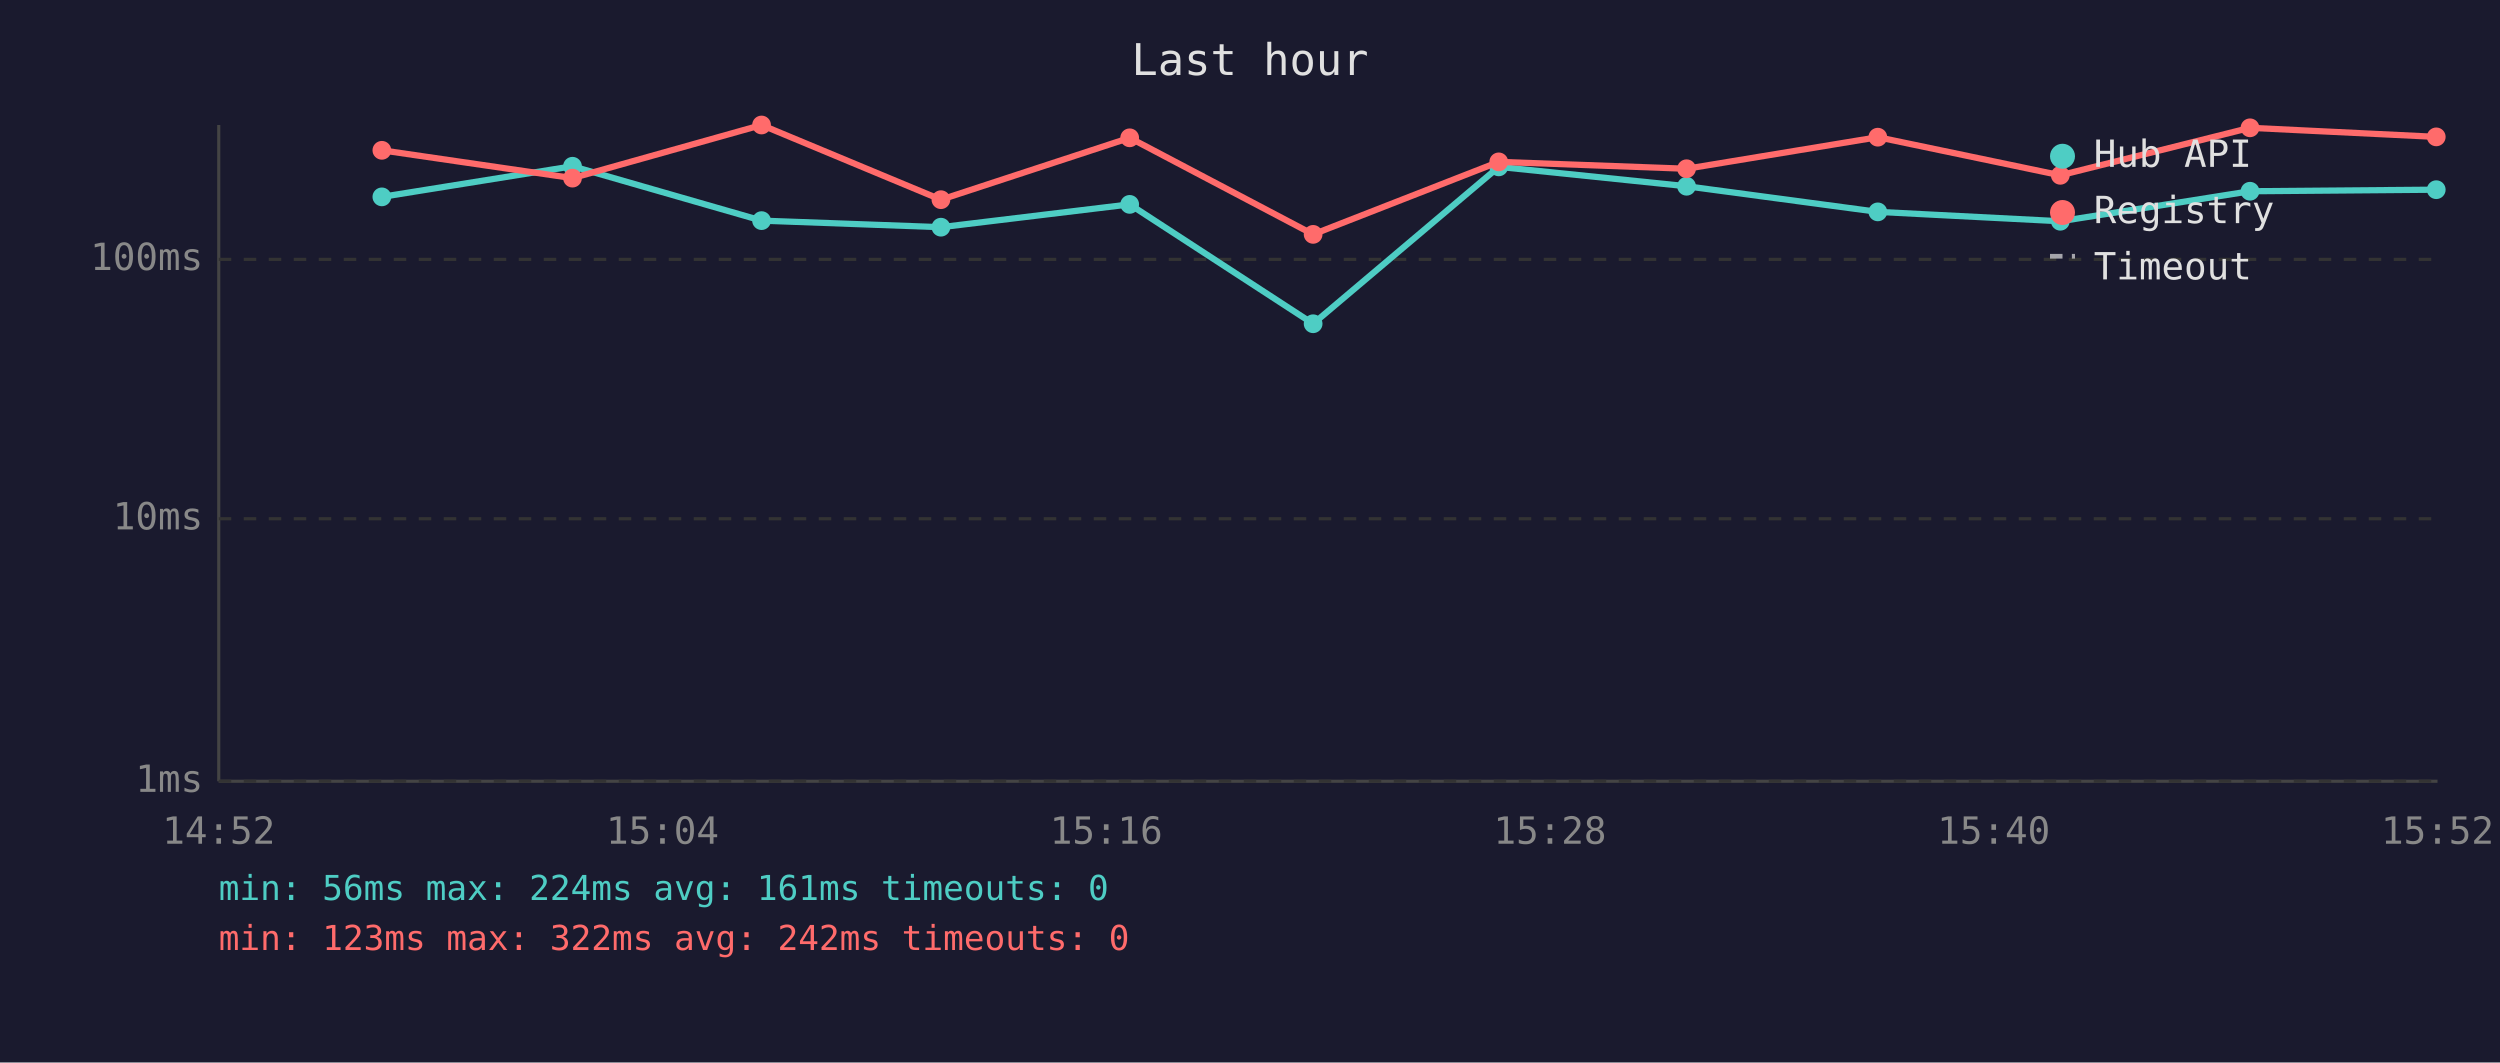
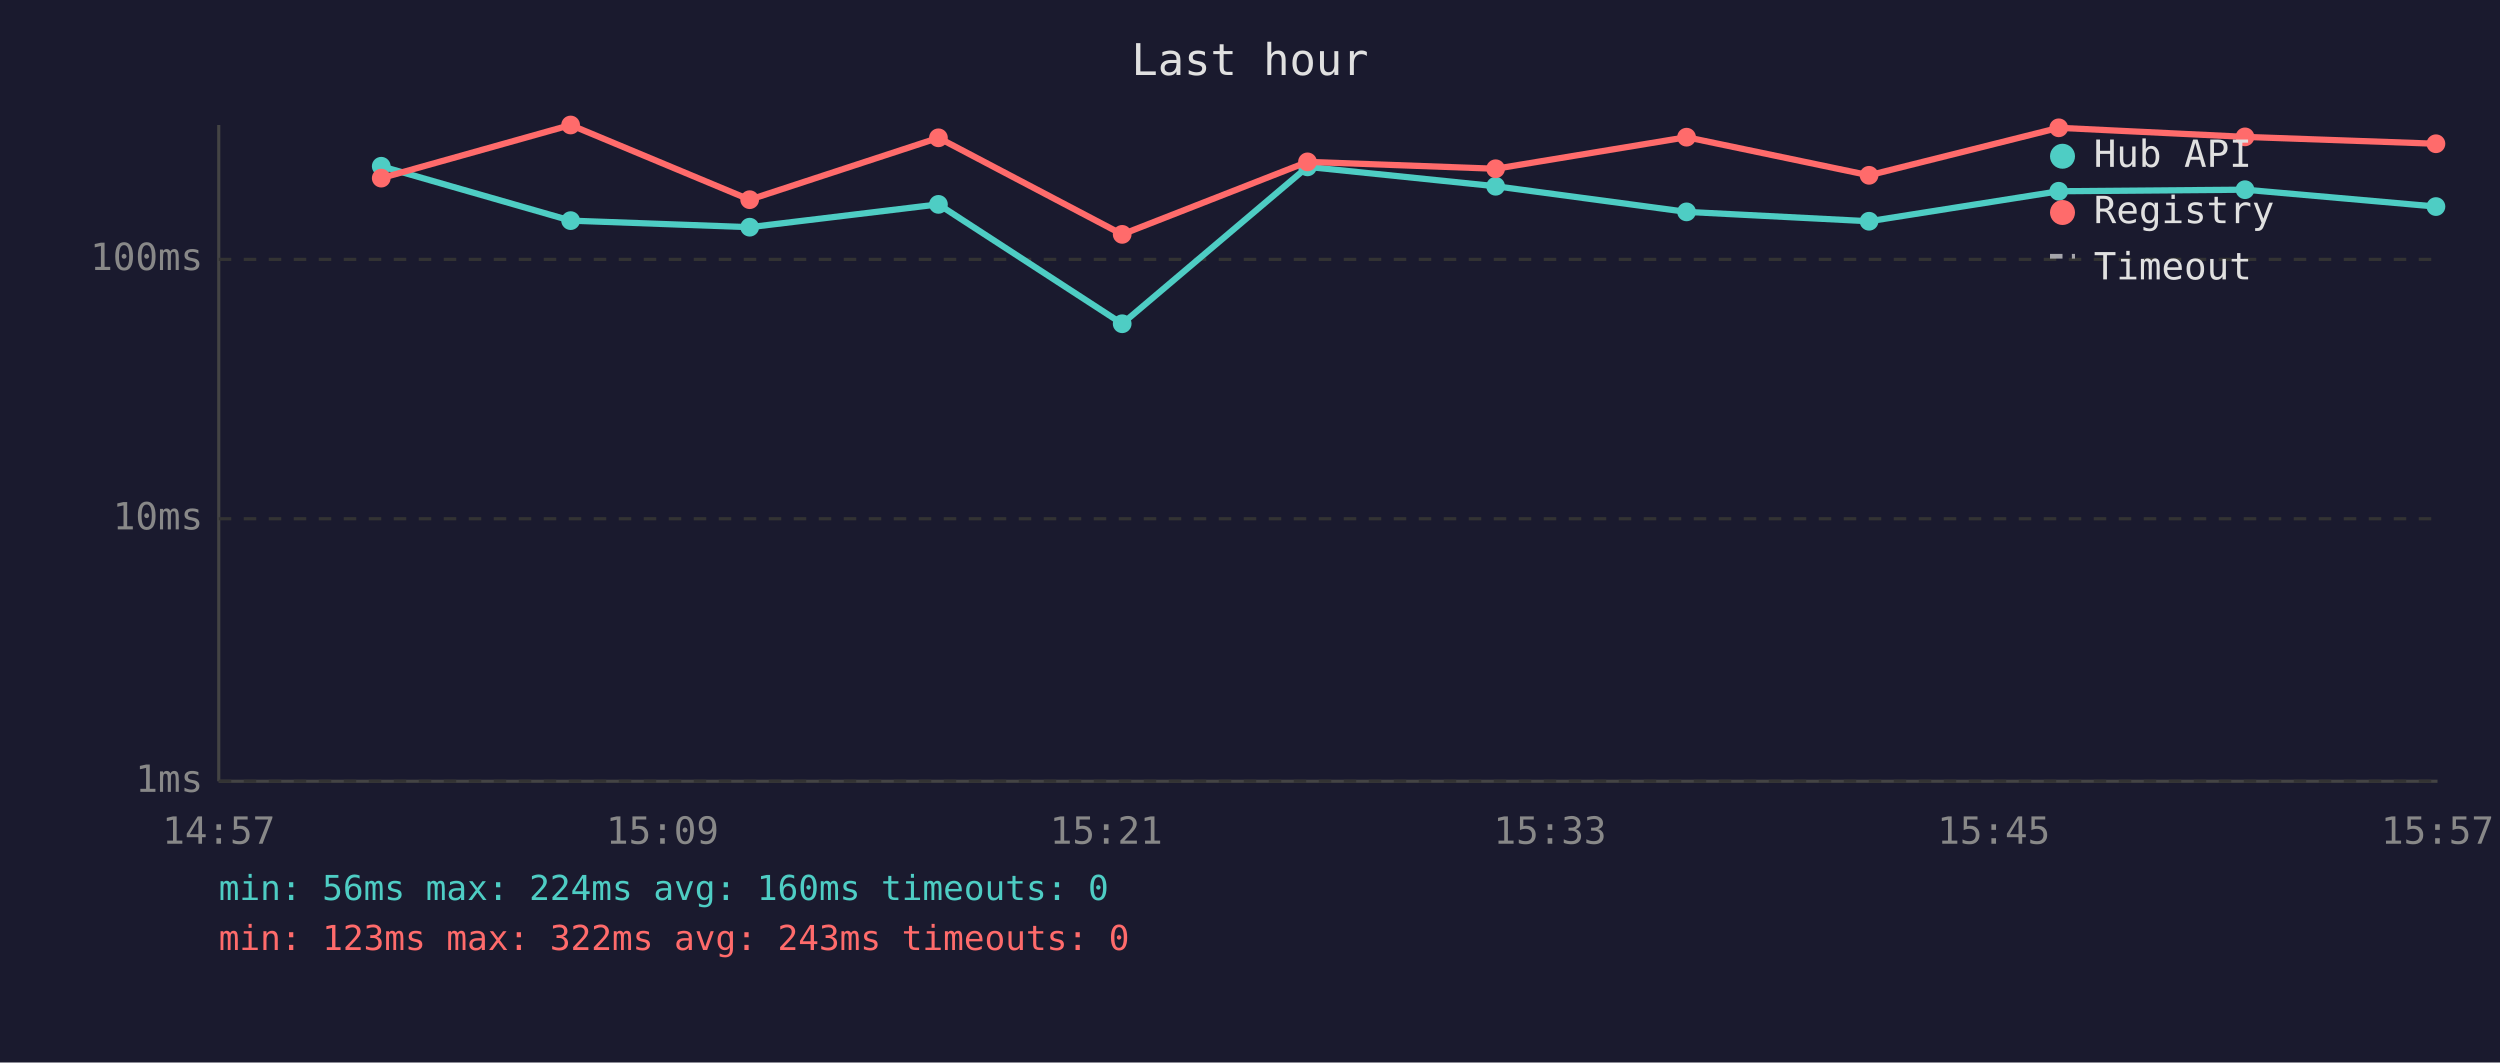
<svg xmlns="http://www.w3.org/2000/svg" viewBox="0 0 800 340" font-family="monospace" font-size="12">
  <rect width="800" height="340" fill="#1a1a2e" />
  <text x="400" y="24" fill="#e0e0e0" font-size="14" text-anchor="middle">Last hour</text>
  <line x1="70" y1="40" x2="70" y2="250" stroke="#444" stroke-width="1" />
  <line x1="70" y1="250" x2="780" y2="250" stroke="#444" stroke-width="1" />
  <line x1="70" y1="250" x2="780" y2="250" stroke="#333" stroke-width="1" stroke-dasharray="4" />
  <text x="65" y="250" fill="#888" text-anchor="end" dominant-baseline="middle">1ms</text>
  <line x1="70" y1="166" x2="780" y2="166" stroke="#333" stroke-width="1" stroke-dasharray="4" />
  <text x="65" y="166" fill="#888" text-anchor="end" dominant-baseline="middle">10ms</text>
  <line x1="70" y1="83" x2="780" y2="83" stroke="#333" stroke-width="1" stroke-dasharray="4" />
  <text x="65" y="83" fill="#888" text-anchor="end" dominant-baseline="middle">100ms</text>
-   <text x="70" y="270" fill="#888" text-anchor="middle">14:52</text>
-   <text x="212" y="270" fill="#888" text-anchor="middle">15:04</text>
-   <text x="354" y="270" fill="#888" text-anchor="middle">15:16</text>
-   <text x="496" y="270" fill="#888" text-anchor="middle">15:28</text>
-   <text x="638" y="270" fill="#888" text-anchor="middle">15:40</text>
-   <text x="780" y="270" fill="#888" text-anchor="middle">15:52</text>
-   <polyline points="122.2,63.0 183.2,53.2 243.7,70.6 301.1,72.7 361.5,65.4 420.2,103.6 479.6,53.4 539.7,59.6 600.9,67.8 659.3,70.8 720.0,61.2 779.6,60.7" fill="none" stroke="#4ecdc4" stroke-width="2" opacity="1" />
-   <circle cx="122.2" cy="63.0" r="3" fill="#4ecdc4" />
-   <circle cx="183.2" cy="53.2" r="3" fill="#4ecdc4" />
-   <circle cx="243.7" cy="70.6" r="3" fill="#4ecdc4" />
-   <circle cx="301.1" cy="72.7" r="3" fill="#4ecdc4" />
-   <circle cx="361.5" cy="65.4" r="3" fill="#4ecdc4" />
-   <circle cx="420.2" cy="103.6" r="3" fill="#4ecdc4" />
-   <circle cx="479.6" cy="53.4" r="3" fill="#4ecdc4" />
-   <circle cx="539.7" cy="59.6" r="3" fill="#4ecdc4" />
-   <circle cx="600.9" cy="67.8" r="3" fill="#4ecdc4" />
-   <circle cx="659.3" cy="70.8" r="3" fill="#4ecdc4" />
-   <circle cx="720.0" cy="61.2" r="3" fill="#4ecdc4" />
-   <circle cx="779.6" cy="60.7" r="3" fill="#4ecdc4" />
-   <polyline points="122.2,48.1 183.2,57.0 243.7,40.0 301.1,63.9 361.5,44.1 420.2,75.0 479.6,51.8 539.7,54.0 600.9,43.9 659.3,56.1 720.0,40.9 779.6,43.8" fill="none" stroke="#ff6b6b" stroke-width="2" opacity="1" />
-   <circle cx="122.2" cy="48.1" r="3" fill="#ff6b6b" />
-   <circle cx="183.2" cy="57.0" r="3" fill="#ff6b6b" />
-   <circle cx="243.7" cy="40.0" r="3" fill="#ff6b6b" />
-   <circle cx="301.1" cy="63.9" r="3" fill="#ff6b6b" />
-   <circle cx="361.5" cy="44.1" r="3" fill="#ff6b6b" />
-   <circle cx="420.2" cy="75.0" r="3" fill="#ff6b6b" />
-   <circle cx="479.6" cy="51.8" r="3" fill="#ff6b6b" />
-   <circle cx="539.7" cy="54.0" r="3" fill="#ff6b6b" />
-   <circle cx="600.9" cy="43.9" r="3" fill="#ff6b6b" />
-   <circle cx="659.3" cy="56.1" r="3" fill="#ff6b6b" />
-   <circle cx="720.0" cy="40.9" r="3" fill="#ff6b6b" />
-   <circle cx="779.6" cy="43.8" r="3" fill="#ff6b6b" />
+   <text x="70" y="270" fill="#888" text-anchor="middle">14:57</text>
+   <text x="212" y="270" fill="#888" text-anchor="middle">15:09</text>
+   <text x="354" y="270" fill="#888" text-anchor="middle">15:21</text>
+   <text x="496" y="270" fill="#888" text-anchor="middle">15:33</text>
+   <text x="638" y="270" fill="#888" text-anchor="middle">15:45</text>
+   <text x="780" y="270" fill="#888" text-anchor="middle">15:57</text>
+   <polyline points="122.0,53.2 182.6,70.6 239.9,72.7 300.3,65.4 359.1,103.6 418.4,53.4 478.6,59.6 539.7,67.8 598.1,70.8 658.8,61.2 718.4,60.7 779.5,66.1" fill="none" stroke="#4ecdc4" stroke-width="2" opacity="1" />
+   <circle cx="122.0" cy="53.2" r="3" fill="#4ecdc4" />
+   <circle cx="182.6" cy="70.6" r="3" fill="#4ecdc4" />
+   <circle cx="239.9" cy="72.7" r="3" fill="#4ecdc4" />
+   <circle cx="300.3" cy="65.4" r="3" fill="#4ecdc4" />
+   <circle cx="359.1" cy="103.6" r="3" fill="#4ecdc4" />
+   <circle cx="418.4" cy="53.4" r="3" fill="#4ecdc4" />
+   <circle cx="478.6" cy="59.6" r="3" fill="#4ecdc4" />
+   <circle cx="539.7" cy="67.8" r="3" fill="#4ecdc4" />
+   <circle cx="598.1" cy="70.8" r="3" fill="#4ecdc4" />
+   <circle cx="658.8" cy="61.2" r="3" fill="#4ecdc4" />
+   <circle cx="718.4" cy="60.7" r="3" fill="#4ecdc4" />
+   <circle cx="779.5" cy="66.1" r="3" fill="#4ecdc4" />
+   <polyline points="122.0,57.0 182.6,40.0 239.9,63.9 300.3,44.1 359.1,75.0 418.4,51.8 478.6,54.0 539.7,43.9 598.1,56.1 658.8,40.9 718.4,43.8 779.5,46.0" fill="none" stroke="#ff6b6b" stroke-width="2" opacity="1" />
+   <circle cx="122.0" cy="57.0" r="3" fill="#ff6b6b" />
+   <circle cx="182.6" cy="40.0" r="3" fill="#ff6b6b" />
+   <circle cx="239.9" cy="63.9" r="3" fill="#ff6b6b" />
+   <circle cx="300.3" cy="44.1" r="3" fill="#ff6b6b" />
+   <circle cx="359.1" cy="75.0" r="3" fill="#ff6b6b" />
+   <circle cx="418.4" cy="51.8" r="3" fill="#ff6b6b" />
+   <circle cx="478.6" cy="54.0" r="3" fill="#ff6b6b" />
+   <circle cx="539.7" cy="43.9" r="3" fill="#ff6b6b" />
+   <circle cx="598.1" cy="56.1" r="3" fill="#ff6b6b" />
+   <circle cx="658.8" cy="40.9" r="3" fill="#ff6b6b" />
+   <circle cx="718.4" cy="43.8" r="3" fill="#ff6b6b" />
+   <circle cx="779.5" cy="46.0" r="3" fill="#ff6b6b" />
  <circle cx="660" cy="50" r="4" fill="#4ecdc4" />
  <text x="670" y="50" fill="#e0e0e0" dominant-baseline="middle">Hub API</text>
  <circle cx="660" cy="68" r="4" fill="#ff6b6b" />
  <text x="670" y="68" fill="#e0e0e0" dominant-baseline="middle">Registry</text>
  <line x1="656" y1="82" x2="664" y2="82" stroke="#e0e0e0" stroke-width="1.5" stroke-dasharray="4,3" opacity="0.7" />
  <text x="670" y="86" fill="#e0e0e0" dominant-baseline="middle">Timeout</text>
-   <text x="70" y="288" fill="#4ecdc4" font-size="11">min: 56ms  max: 224ms  avg: 161ms  timeouts: 0</text>
-   <text x="70" y="304" fill="#ff6b6b" font-size="11">min: 123ms  max: 322ms  avg: 242ms  timeouts: 0</text>
+   <text x="70" y="288" fill="#4ecdc4" font-size="11">min: 56ms  max: 224ms  avg: 160ms  timeouts: 0</text>
+   <text x="70" y="304" fill="#ff6b6b" font-size="11">min: 123ms  max: 322ms  avg: 243ms  timeouts: 0</text>
</svg>
